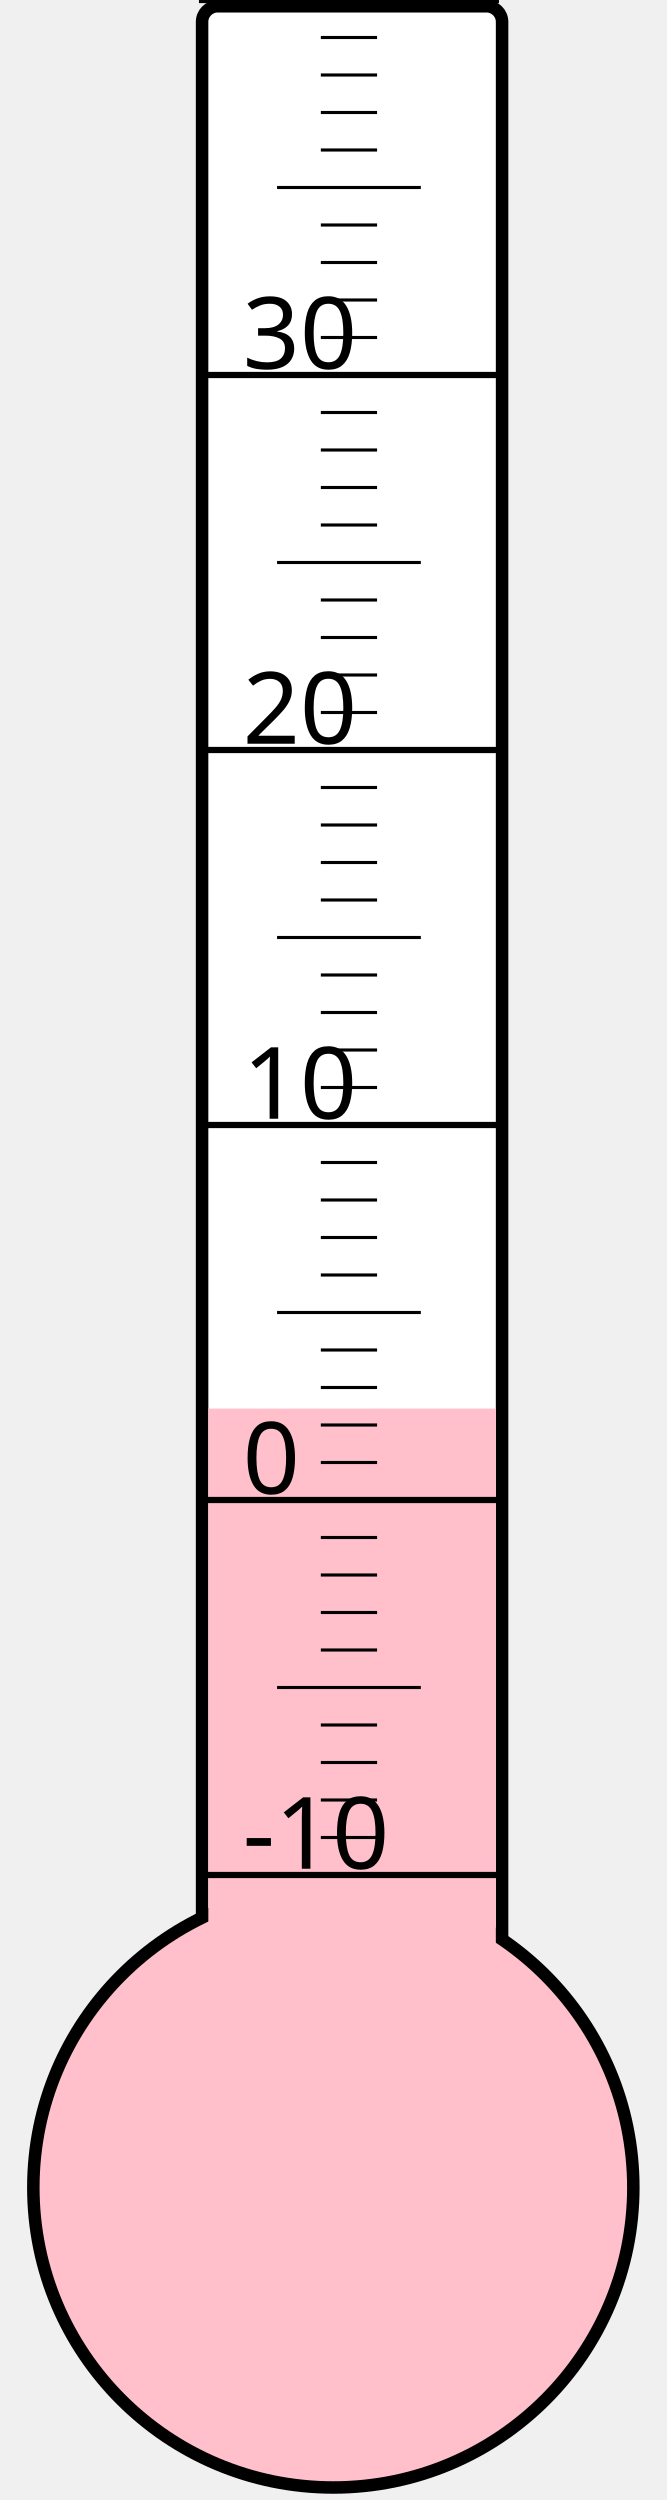
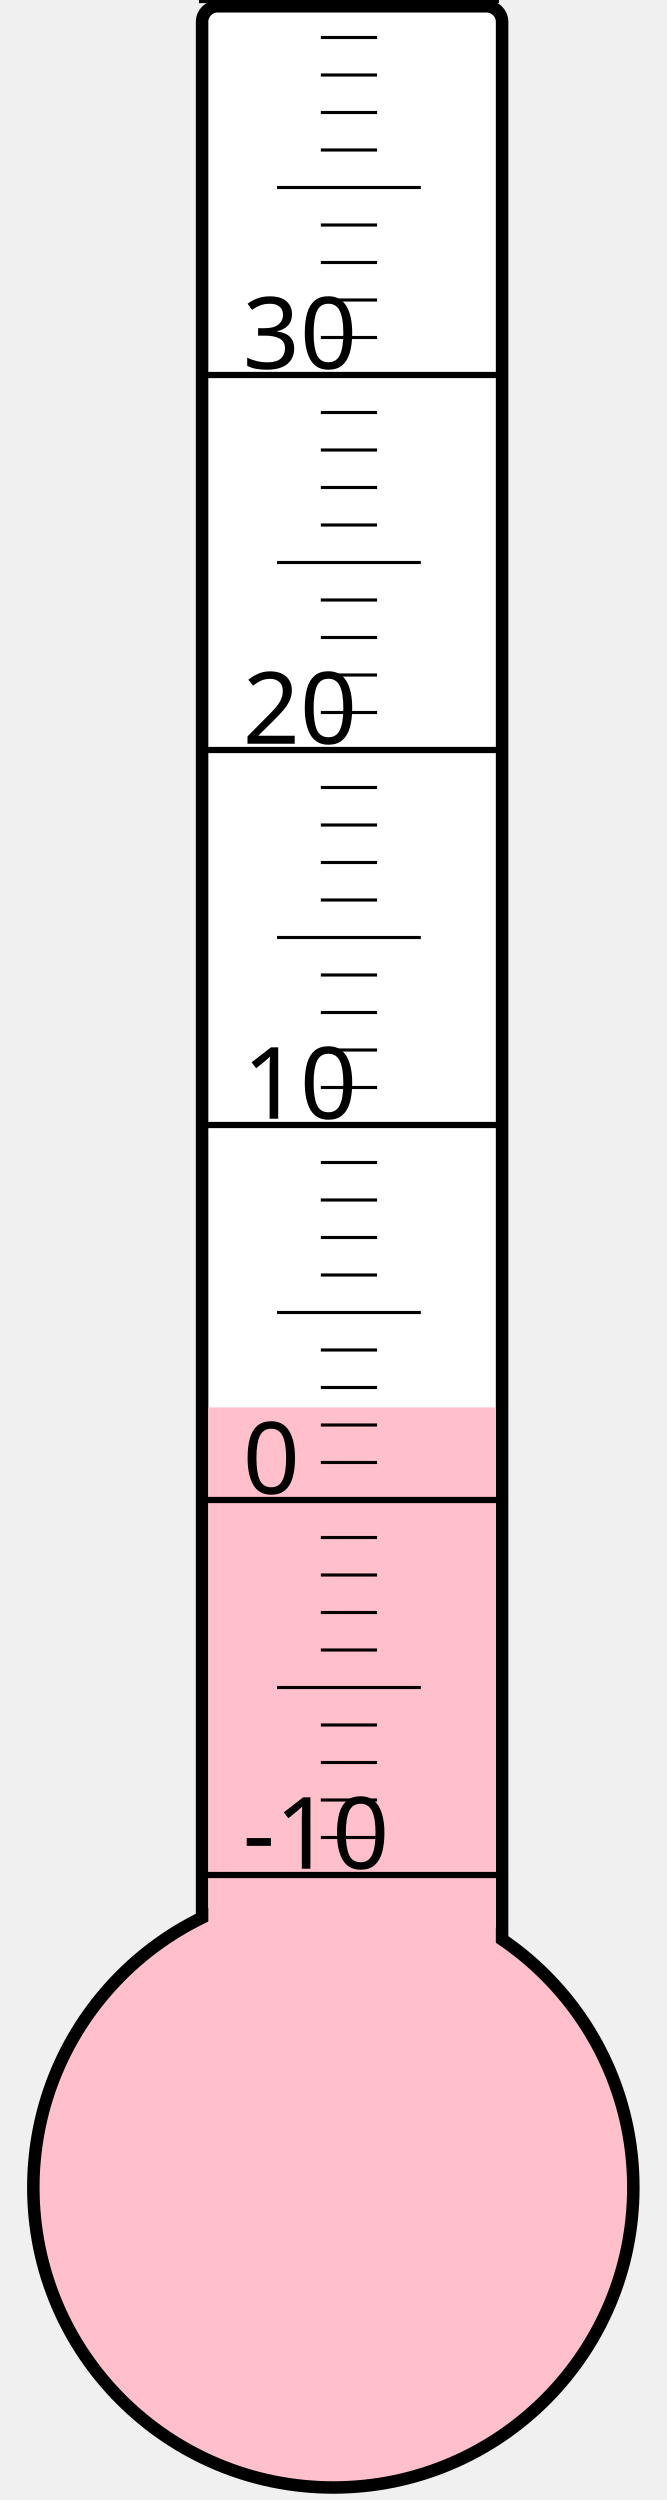
<svg xmlns="http://www.w3.org/2000/svg" width="40px" height="150px" viewBox="0 0 200 800">
  <rect width="200" height="800" x="0" y="0" style="fill: #ffffeb; fill-opacity: 0;" />
  <rect width="96" height="680" x="58" y="2" rx="5" ry="5" style="fill: white; fill-opacity: 1; stroke: black; stroke-width: 4;" />
  <circle cx="100" cy="700" r="96" style="fill: pink; stroke: black; stroke-width: 4;" />
-   <rect width="92" height="249.25" x="60" y="450.75" style="fill: pink; fill-opacity: 1; stroke-width: 0;" />
+   <rect width="92" height="249.625" x="60" y="450.375" style="fill: pink; fill-opacity: 1; stroke-width: 0;" />
  <text x="71" y="598" style="font-family: sans-serif; font-size: 24pt;">-10</text>
  <text x="71" y="478" style="font-family: sans-serif; font-size: 24pt;">0</text>
  <text x="71" y="358" style="font-family: sans-serif; font-size: 24pt;">10</text>
  <text x="71" y="238" style="font-family: sans-serif; font-size: 24pt;">20</text>
  <text x="71" y="118" style="font-family: sans-serif; font-size: 24pt;">30</text>
  <g style="stroke: black;">
    <line x1="57" y1="600" x2="153" y2="600" style="stroke-width: 2;" />
    <line x1="96" y1="588" x2="114" y2="588" style="stroke-width: 1;" />
    <line x1="96" y1="576" x2="114" y2="576" style="stroke-width: 1;" />
    <line x1="96" y1="564" x2="114" y2="564" style="stroke-width: 1;" />
    <line x1="96" y1="552" x2="114" y2="552" style="stroke-width: 1;" />
    <line x1="82" y1="540" x2="128" y2="540" style="stroke-width: 1;" />
    <line x1="96" y1="528" x2="114" y2="528" style="stroke-width: 1;" />
    <line x1="96" y1="516" x2="114" y2="516" style="stroke-width: 1;" />
    <line x1="96" y1="504" x2="114" y2="504" style="stroke-width: 1;" />
    <line x1="96" y1="492" x2="114" y2="492" style="stroke-width: 1;" />
    <line x1="57" y1="480" x2="153" y2="480" style="stroke-width: 2;" />
    <line x1="96" y1="468" x2="114" y2="468" style="stroke-width: 1;" />
    <line x1="96" y1="456" x2="114" y2="456" style="stroke-width: 1;" />
    <line x1="96" y1="444" x2="114" y2="444" style="stroke-width: 1;" />
    <line x1="96" y1="432" x2="114" y2="432" style="stroke-width: 1;" />
    <line x1="82" y1="420" x2="128" y2="420" style="stroke-width: 1;" />
    <line x1="96" y1="408" x2="114" y2="408" style="stroke-width: 1;" />
    <line x1="96" y1="396" x2="114" y2="396" style="stroke-width: 1;" />
    <line x1="96" y1="384" x2="114" y2="384" style="stroke-width: 1;" />
    <line x1="96" y1="372" x2="114" y2="372" style="stroke-width: 1;" />
    <line x1="57" y1="360" x2="153" y2="360" style="stroke-width: 2;" />
    <line x1="96" y1="348" x2="114" y2="348" style="stroke-width: 1;" />
    <line x1="96" y1="336" x2="114" y2="336" style="stroke-width: 1;" />
    <line x1="96" y1="324" x2="114" y2="324" style="stroke-width: 1;" />
    <line x1="96" y1="312" x2="114" y2="312" style="stroke-width: 1;" />
    <line x1="82" y1="300" x2="128" y2="300" style="stroke-width: 1;" />
    <line x1="96" y1="288" x2="114" y2="288" style="stroke-width: 1;" />
    <line x1="96" y1="276" x2="114" y2="276" style="stroke-width: 1;" />
    <line x1="96" y1="264" x2="114" y2="264" style="stroke-width: 1;" />
    <line x1="96" y1="252" x2="114" y2="252" style="stroke-width: 1;" />
    <line x1="57" y1="240" x2="153" y2="240" style="stroke-width: 2;" />
    <line x1="96" y1="228" x2="114" y2="228" style="stroke-width: 1;" />
    <line x1="96" y1="216" x2="114" y2="216" style="stroke-width: 1;" />
    <line x1="96" y1="204" x2="114" y2="204" style="stroke-width: 1;" />
    <line x1="96" y1="192" x2="114" y2="192" style="stroke-width: 1;" />
    <line x1="82" y1="180" x2="128" y2="180" style="stroke-width: 1;" />
    <line x1="96" y1="168" x2="114" y2="168" style="stroke-width: 1;" />
    <line x1="96" y1="156" x2="114" y2="156" style="stroke-width: 1;" />
    <line x1="96" y1="144" x2="114" y2="144" style="stroke-width: 1;" />
    <line x1="96" y1="132" x2="114" y2="132" style="stroke-width: 1;" />
    <line x1="57" y1="120" x2="153" y2="120" style="stroke-width: 2;" />
    <line x1="96" y1="108" x2="114" y2="108" style="stroke-width: 1;" />
    <line x1="96" y1="96" x2="114" y2="96" style="stroke-width: 1;" />
    <line x1="96" y1="84" x2="114" y2="84" style="stroke-width: 1;" />
    <line x1="96" y1="72" x2="114" y2="72" style="stroke-width: 1;" />
    <line x1="82" y1="60" x2="128" y2="60" style="stroke-width: 1;" />
    <line x1="96" y1="48" x2="114" y2="48" style="stroke-width: 1;" />
    <line x1="96" y1="36" x2="114" y2="36" style="stroke-width: 1;" />
    <line x1="96" y1="24" x2="114" y2="24" style="stroke-width: 1;" />
    <line x1="96" y1="12" x2="114" y2="12" style="stroke-width: 1;" />
    <line x1="57" y1="0" x2="153" y2="0" style="stroke-width: 2;" />
  </g>
</svg>
